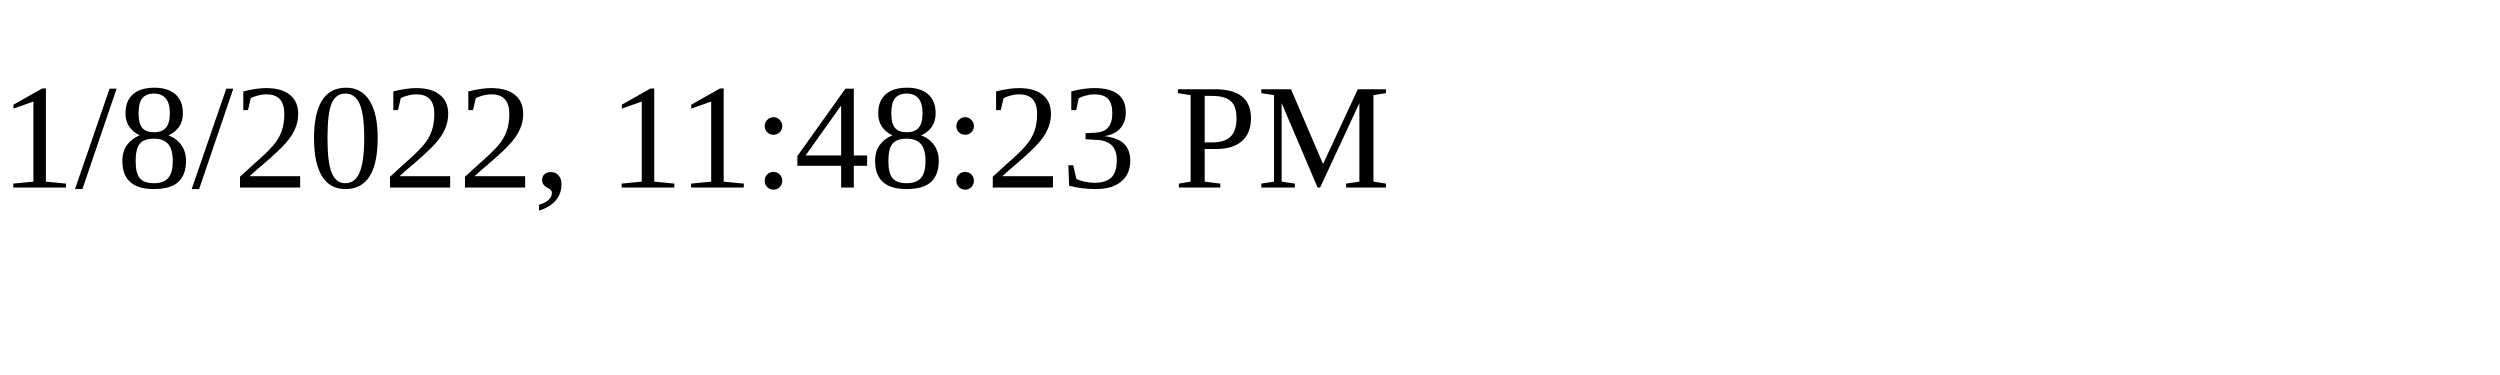
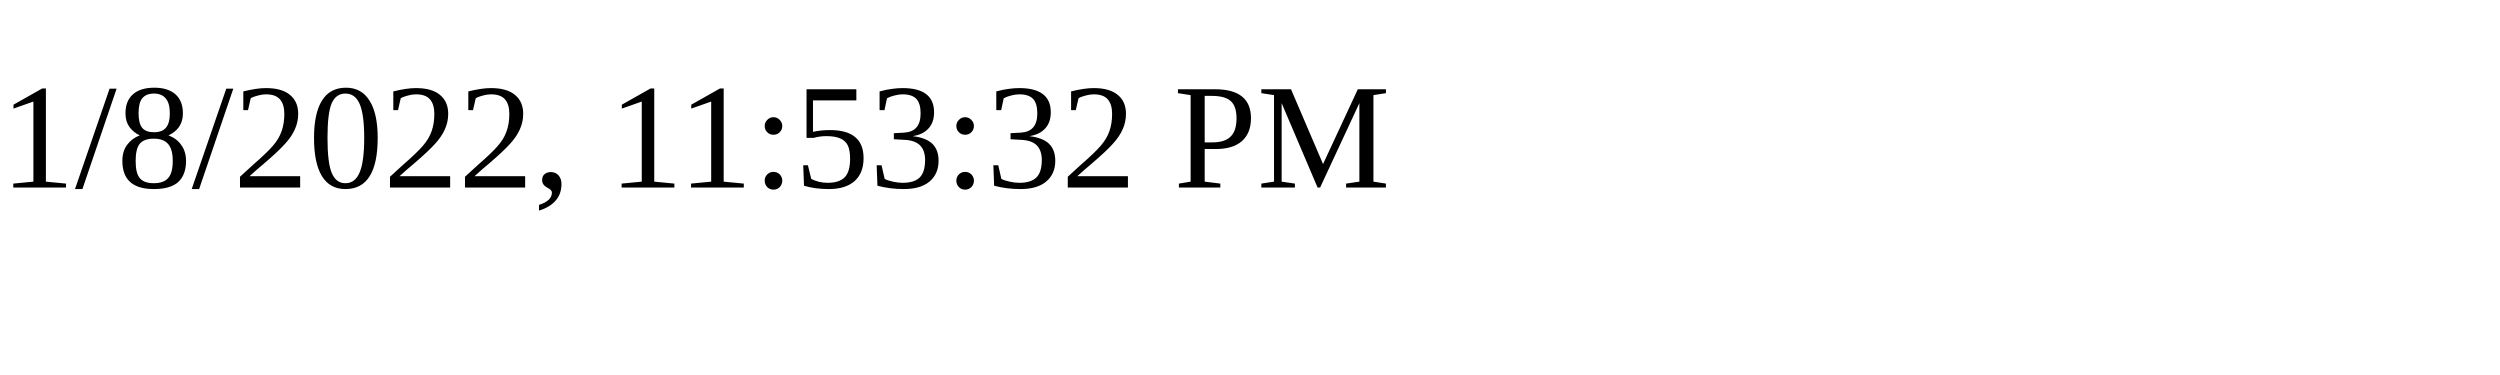
<svg xmlns="http://www.w3.org/2000/svg" height="30" width="200">
-   <text x="0" y="15">1/8/2022, 11:48:23 PM</text>
+   <text x="0" y="15">1/8/2022, 11:53:32 PM</text>
</svg>
